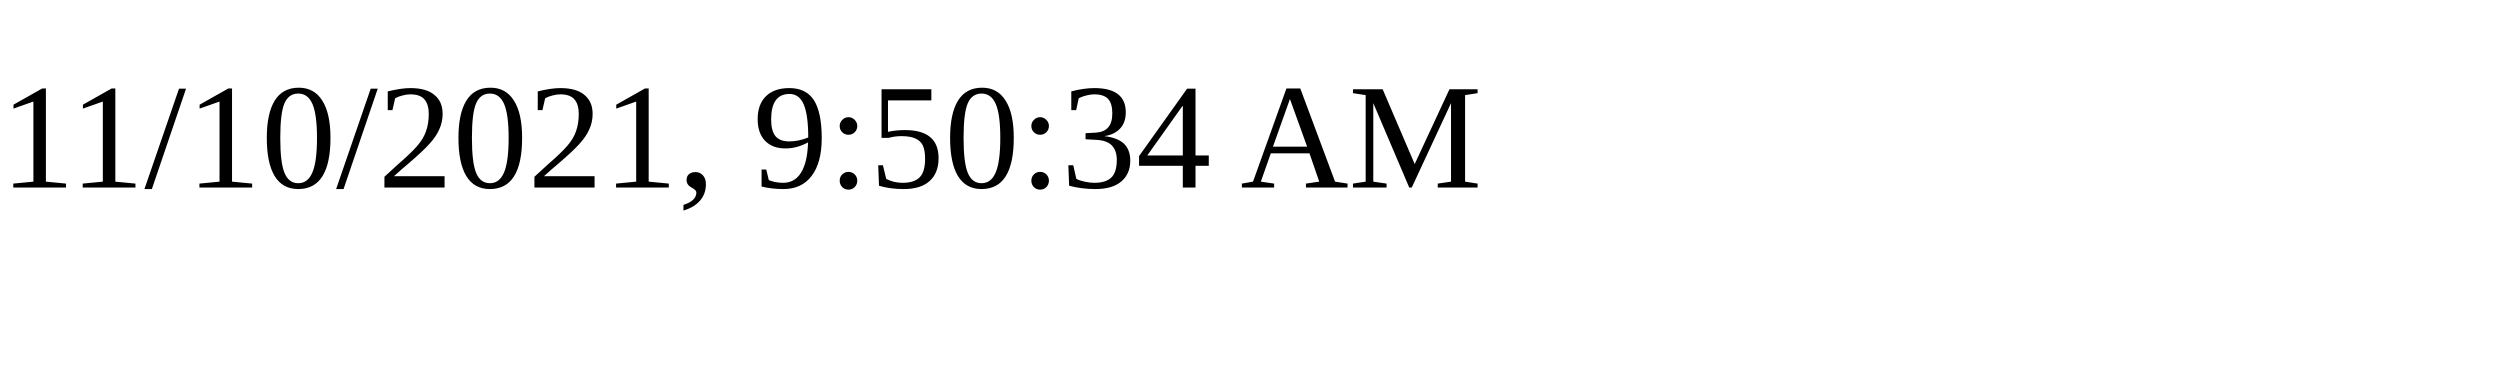
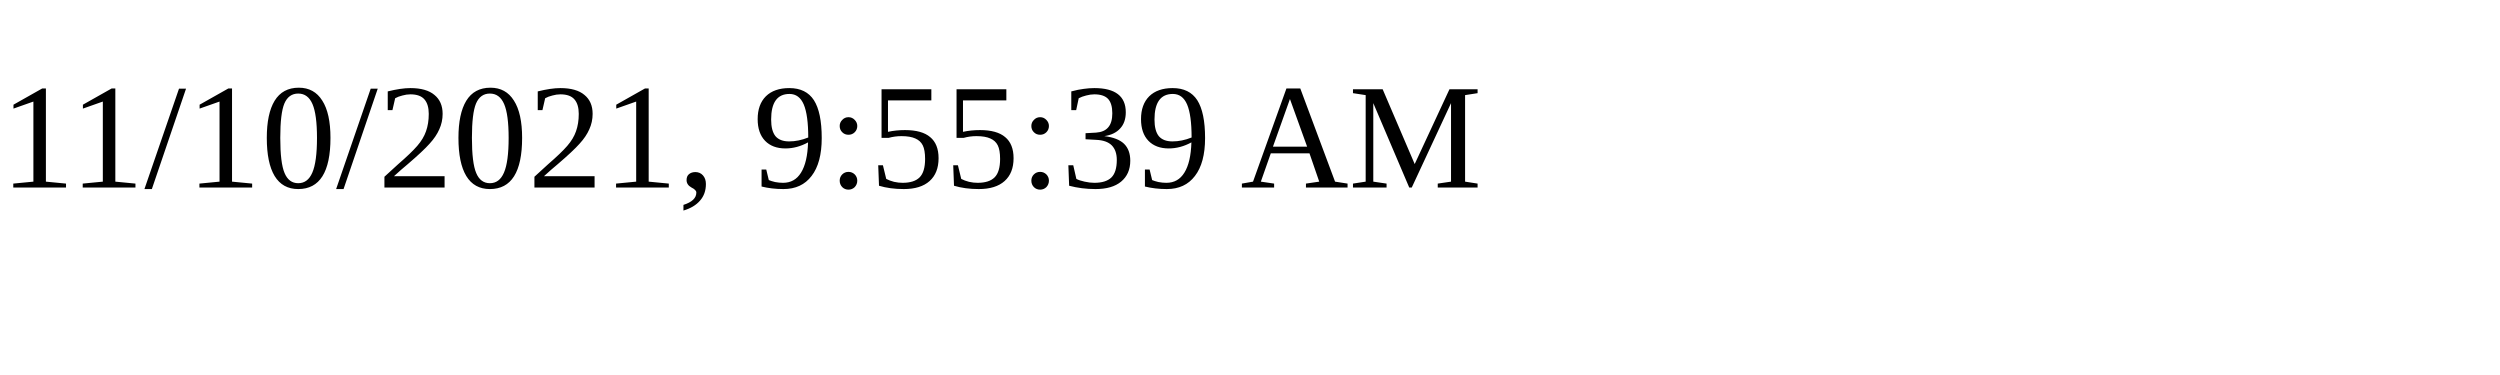
<svg xmlns="http://www.w3.org/2000/svg" height="30" width="200">
-   <text x="0" y="15">11/10/2021, 9:50:34 AM</text>
+   <text x="0" y="15">11/10/2021, 9:55:39 AM</text>
</svg>
